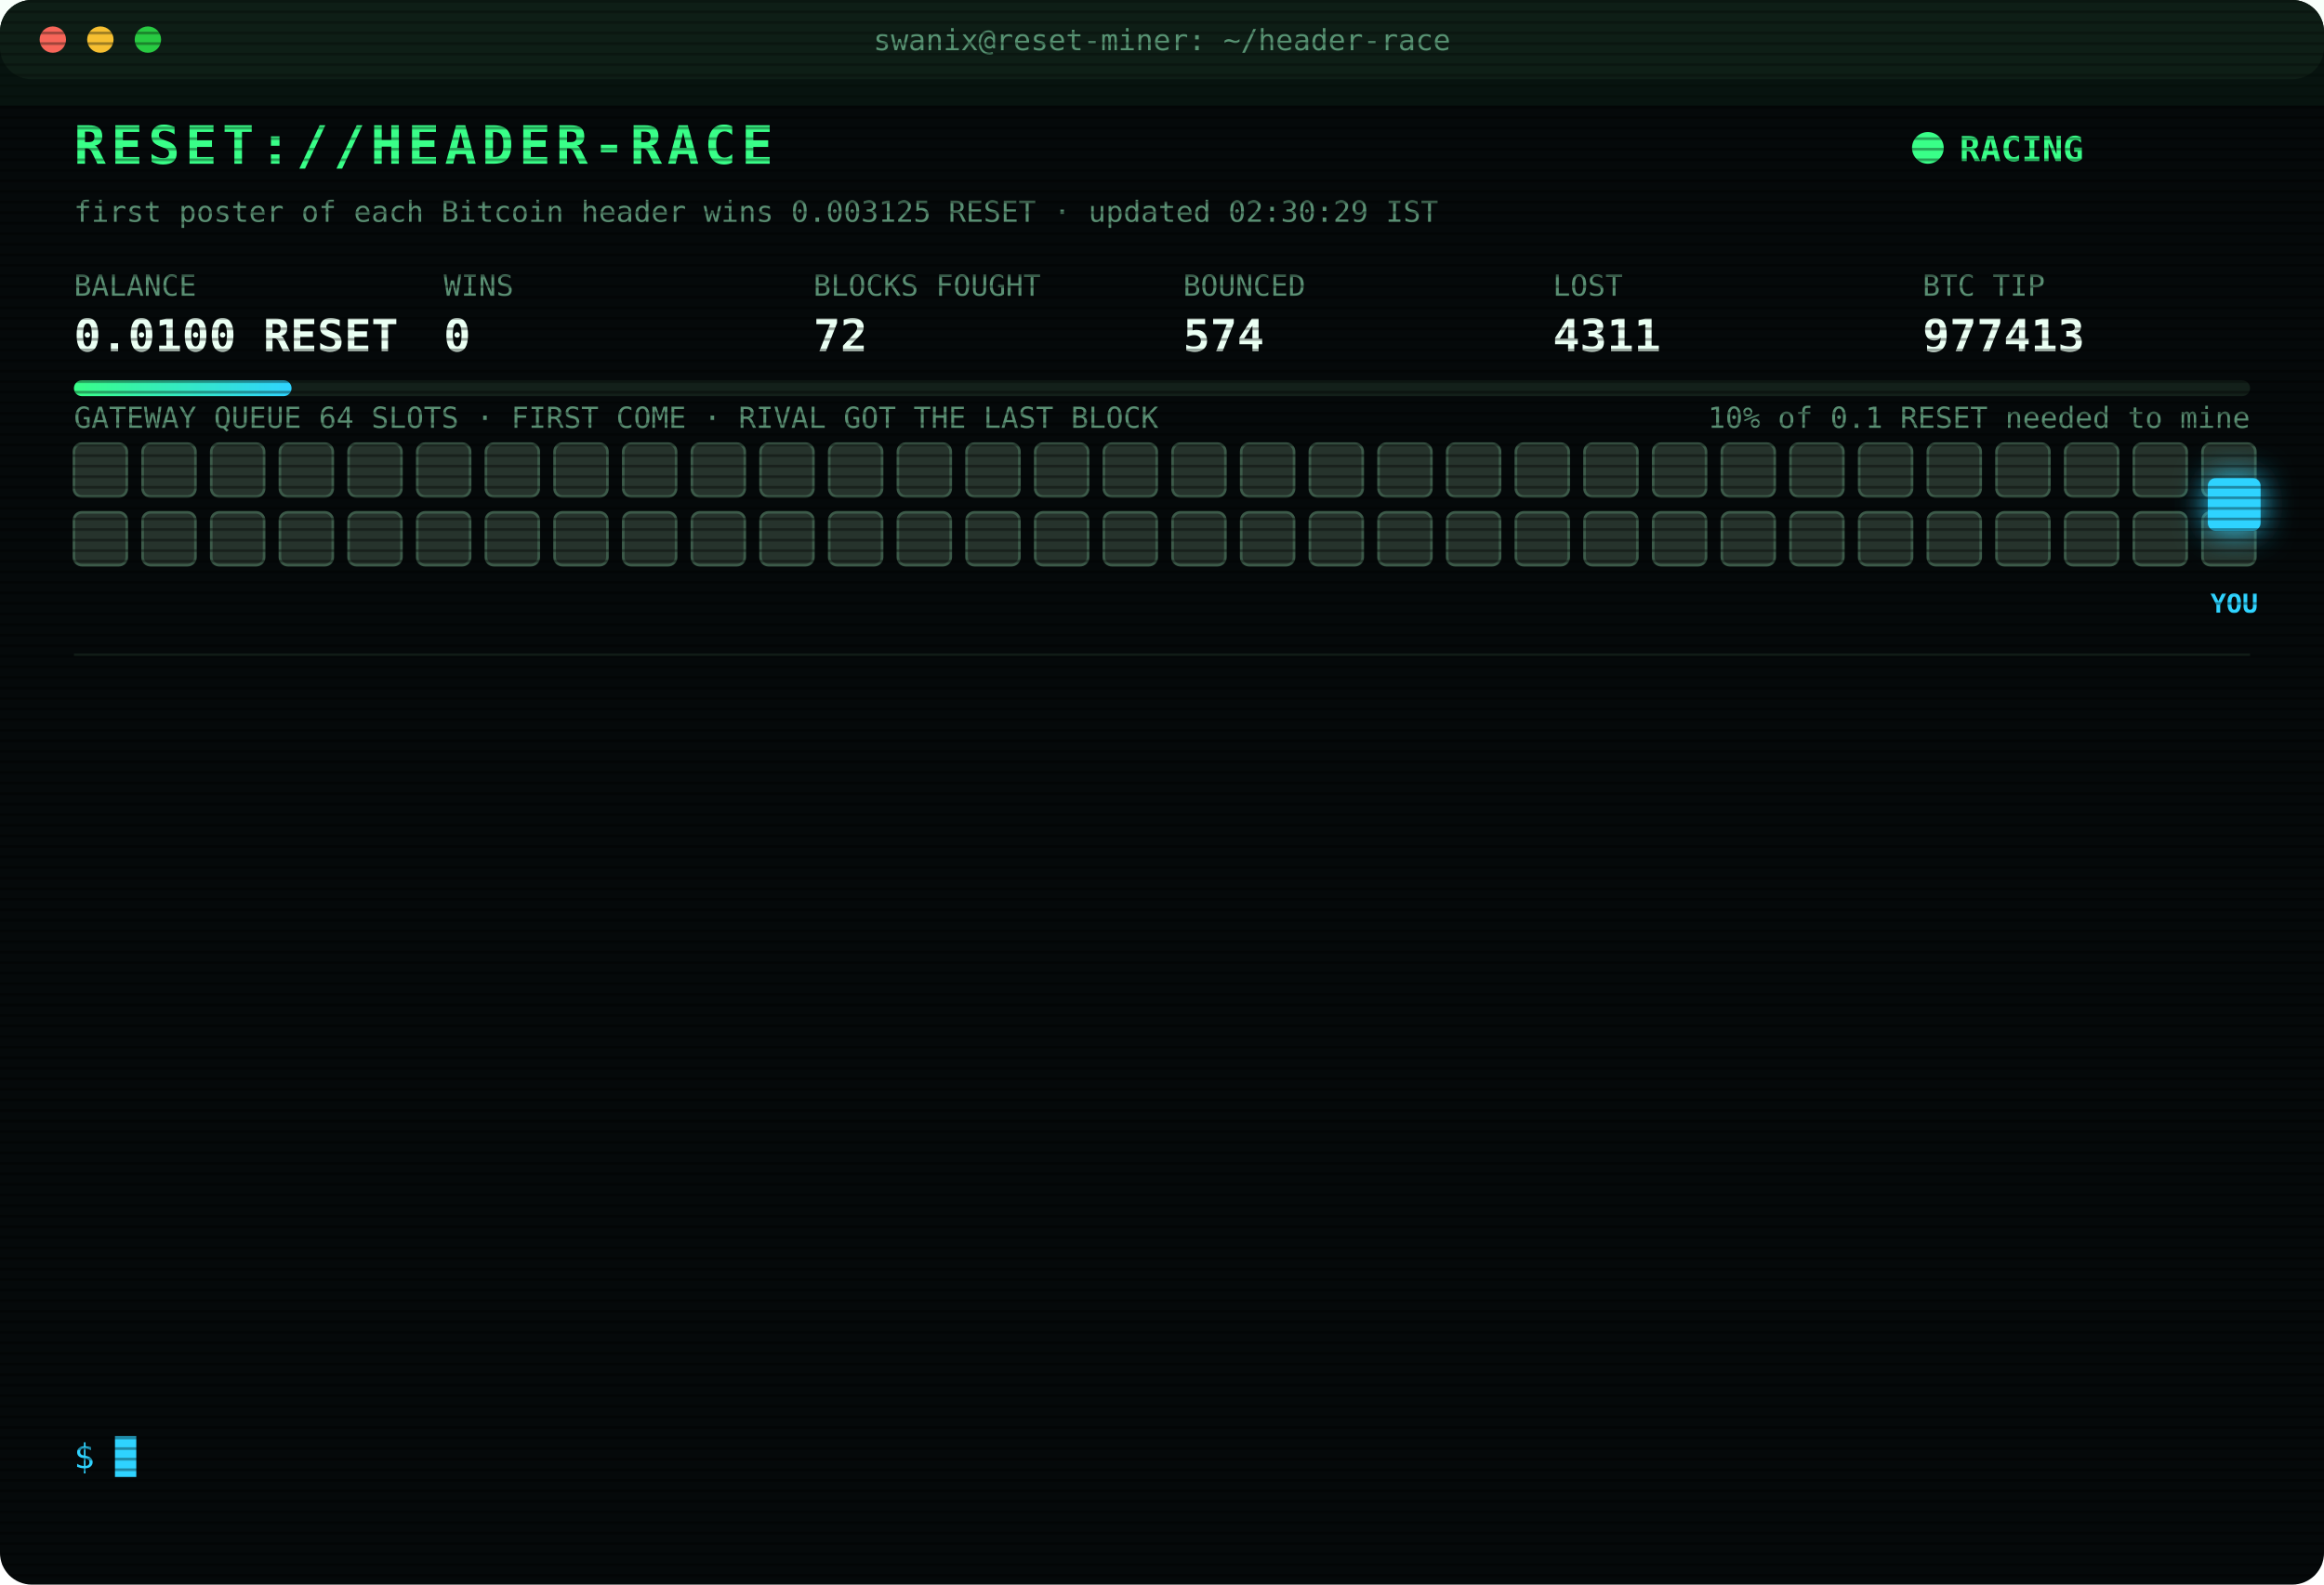
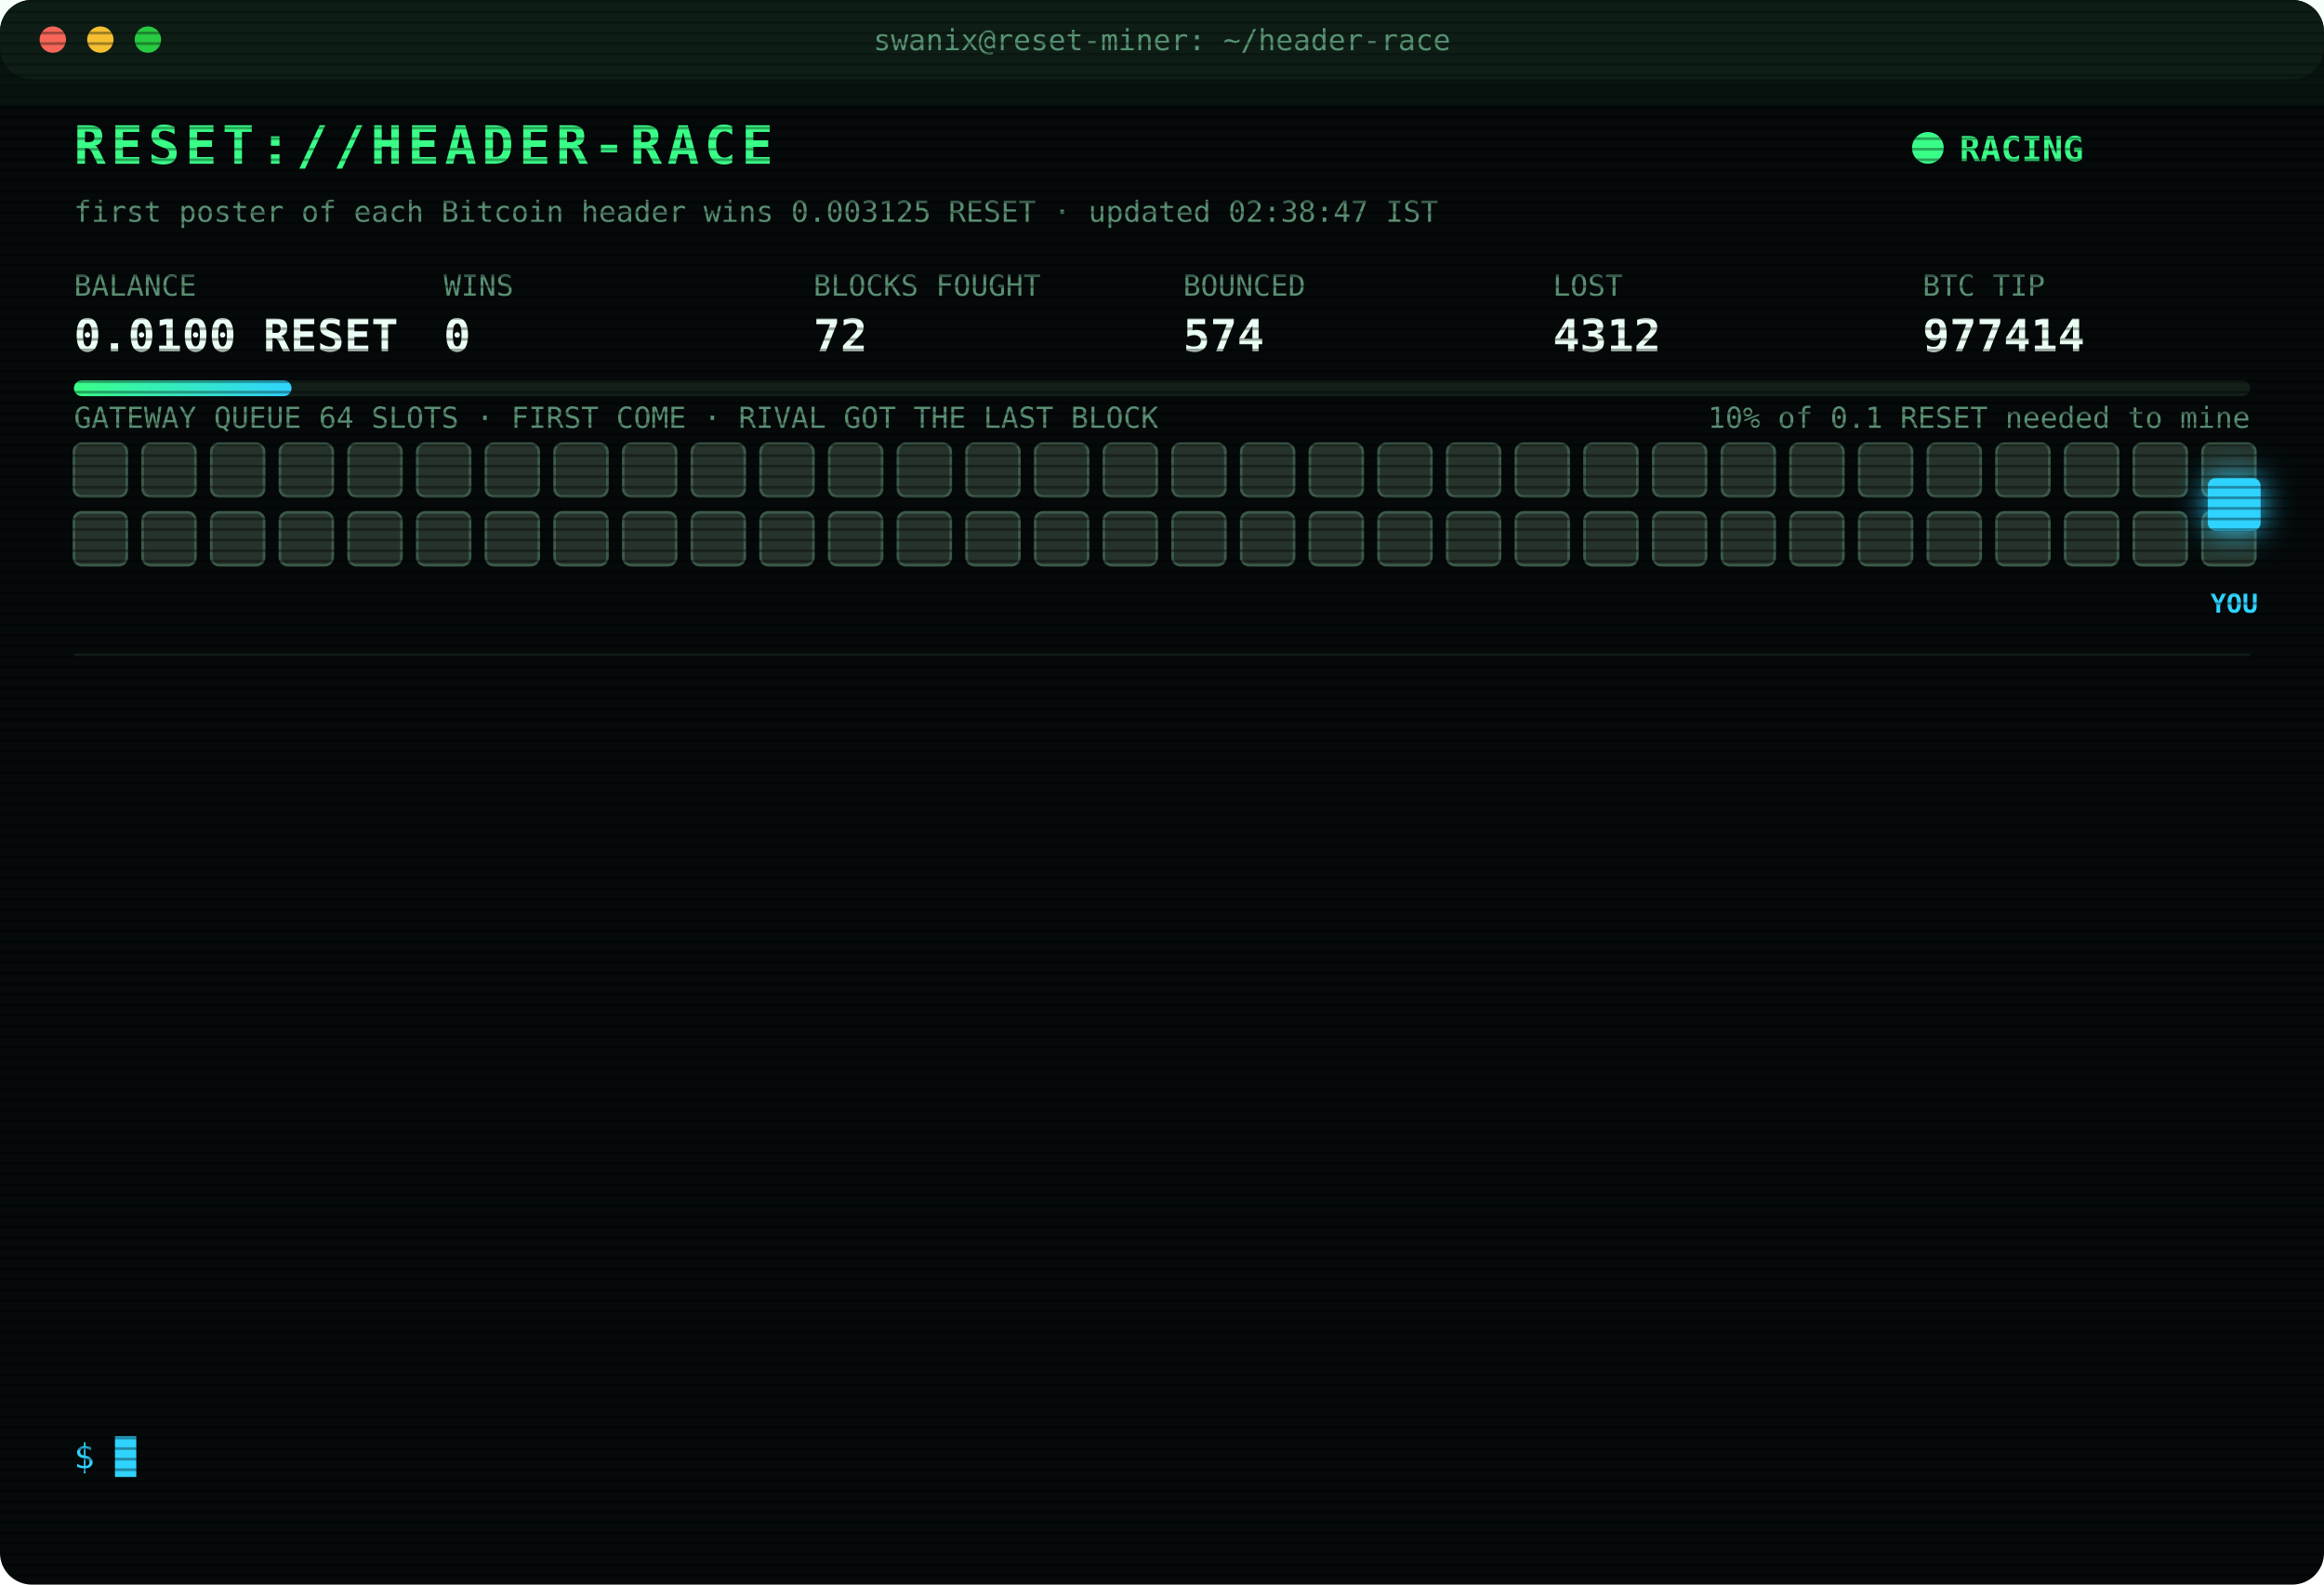
<svg xmlns="http://www.w3.org/2000/svg" width="880" height="600" viewBox="0 0 880 600" font-family="ui-monospace,SFMono-Regular,Menlo,Consolas,monospace">
  <style>
text{font-size:13px;fill:#7CFFB2}
.title{font-size:20px;font-weight:700;fill:#39FF88;letter-spacing:2px;animation:glitch 3s infinite steps(1)}
.sub{fill:#2fd3ff}.k{fill:#5a8f73;font-size:11px}.v{font-size:17px;font-weight:700;fill:#eafff3}
.ts{fill:#3f6b56}.boot{fill:#2fd3ff}.dim{fill:#5a8f73}.bad{fill:#ff4d6d}.warn{fill:#ffd23f}.mag{fill:#ff5cf0}.win{fill:#39FF88;font-weight:700}
.tag{font-size:10px;fill:#2fd3ff;font-weight:700}
.rival{fill:#26332c;stroke:#3c5a49;animation:jam 1.2s infinite alternate}
.idle{fill:#141c18;stroke:#22302a;animation:breathe 4s infinite}
.me{fill:#2fd3ff;filter:drop-shadow(0 0 6px #2fd3ff)}
.hover{animation:nudge 1.1s infinite ease-in-out}.bounce{animation:kick 1.4s infinite}
.ln{opacity:0;animation:in .4s forwards}
.cur{animation:blink 1s infinite steps(1)}
.scan{animation:scan 6s infinite linear}
.led{animation:blink 1.4s infinite}
@keyframes in{from{opacity:0;transform:translateX(-6px)}to{opacity:1;transform:none}}
@keyframes blink{50%{opacity:0}}
@keyframes jam{to{fill:#33463b}}
@keyframes breathe{50%{opacity:.4}}
@keyframes nudge{50%{transform:translateX(-10px)}}
@keyframes kick{0%,100%{transform:none}30%{transform:translateX(-14px)}55%{transform:translateX(10px) translateY(-6px)}}
@keyframes glitch{0%,92%{transform:none}93%{transform:translateX(2px);fill:#ff4d6d}95%{transform:translateX(-2px);fill:#2fd3ff}97%{transform:none}}
@keyframes scan{from{transform:translateY(-40px)}to{transform:translateY(600px)}}
</style>
  <defs>
    <pattern id="sl" width="4" height="4" patternUnits="userSpaceOnUse">
      <rect width="4" height="1" fill="#000" opacity=".35" />
    </pattern>
    <linearGradient id="bar">
      <stop offset="0" stop-color="#39FF88" />
      <stop offset="1" stop-color="#2fd3ff" />
    </linearGradient>
  </defs>
  <rect width="880" height="600" rx="12" fill="#05090a" />
  <rect width="880" height="30" rx="12" fill="#0d1512" />
  <circle cx="20" cy="15" r="5" fill="#ff5f57" />
  <circle cx="38" cy="15" r="5" fill="#febc2e" />
  <circle cx="56" cy="15" r="5" fill="#28c840" />
  <text x="440" y="19" text-anchor="middle" class="k">swanix@reset-miner: ~/header-race</text>
  <text x="28" y="62" class="title">RESET://HEADER-RACE</text>
  <circle class="led" cx="730" cy="56" r="6" fill="#39FF88" />
  <text x="742" y="61" class="win">RACING</text>
-   <text x="28" y="84" class="k">first poster of each Bitcoin header wins 0.003125 RESET · updated 02:30:29 IST</text>
+   <text x="28" y="84" class="k">first poster of each Bitcoin header wins 0.003125 RESET · updated 02:38:47 IST</text>
  <text x="28" y="112" class="k">BALANCE</text>
  <text x="28" y="133" class="v">0.0100 RESET</text>
  <text x="168" y="112" class="k">WINS</text>
  <text x="168" y="133" class="v">0</text>
  <text x="308" y="112" class="k">BLOCKS FOUGHT</text>
  <text x="308" y="133" class="v">72</text>
  <text x="448" y="112" class="k">BOUNCED</text>
  <text x="448" y="133" class="v">574</text>
  <text x="588" y="112" class="k">LOST</text>
-   <text x="588" y="133" class="v">4311</text>
+   <text x="588" y="133" class="v">4312</text>
  <text x="728" y="112" class="k">BTC TIP</text>
-   <text x="728" y="133" class="v">977413</text>
+   <text x="728" y="133" class="v">977414</text>
  <rect x="28" y="144" width="824" height="6" rx="3" fill="#13201a" />
  <rect x="28" y="144" width="82.4" height="6" rx="3" fill="url(#bar)" />
  <text x="852" y="162" text-anchor="end" class="k">10% of 0.1 RESET needed to mine</text>
  <text x="28" y="162" class="k">GATEWAY QUEUE 64 SLOTS · FIRST COME · RIVAL GOT THE LAST BLOCK</text>
  <rect class="rival" x="28" y="168" width="20" height="20" rx="3" style="animation-delay:0.00s" />
  <rect class="rival" x="54" y="168" width="20" height="20" rx="3" style="animation-delay:0.05s" />
  <rect class="rival" x="80" y="168" width="20" height="20" rx="3" style="animation-delay:0.10s" />
  <rect class="rival" x="106" y="168" width="20" height="20" rx="3" style="animation-delay:0.15s" />
  <rect class="rival" x="132" y="168" width="20" height="20" rx="3" style="animation-delay:0.20s" />
  <rect class="rival" x="158" y="168" width="20" height="20" rx="3" style="animation-delay:0.25s" />
  <rect class="rival" x="184" y="168" width="20" height="20" rx="3" style="animation-delay:0.30s" />
  <rect class="rival" x="210" y="168" width="20" height="20" rx="3" style="animation-delay:0.35s" />
  <rect class="rival" x="236" y="168" width="20" height="20" rx="3" style="animation-delay:0.40s" />
  <rect class="rival" x="262" y="168" width="20" height="20" rx="3" style="animation-delay:0.45s" />
  <rect class="rival" x="288" y="168" width="20" height="20" rx="3" style="animation-delay:0.50s" />
  <rect class="rival" x="314" y="168" width="20" height="20" rx="3" style="animation-delay:0.55s" />
  <rect class="rival" x="340" y="168" width="20" height="20" rx="3" style="animation-delay:0.60s" />
  <rect class="rival" x="366" y="168" width="20" height="20" rx="3" style="animation-delay:0.65s" />
  <rect class="rival" x="392" y="168" width="20" height="20" rx="3" style="animation-delay:0.70s" />
  <rect class="rival" x="418" y="168" width="20" height="20" rx="3" style="animation-delay:0.75s" />
  <rect class="rival" x="444" y="168" width="20" height="20" rx="3" style="animation-delay:0.80s" />
  <rect class="rival" x="470" y="168" width="20" height="20" rx="3" style="animation-delay:0.85s" />
  <rect class="rival" x="496" y="168" width="20" height="20" rx="3" style="animation-delay:0.90s" />
  <rect class="rival" x="522" y="168" width="20" height="20" rx="3" style="animation-delay:0.95s" />
  <rect class="rival" x="548" y="168" width="20" height="20" rx="3" style="animation-delay:1.00s" />
  <rect class="rival" x="574" y="168" width="20" height="20" rx="3" style="animation-delay:1.05s" />
  <rect class="rival" x="600" y="168" width="20" height="20" rx="3" style="animation-delay:1.10s" />
  <rect class="rival" x="626" y="168" width="20" height="20" rx="3" style="animation-delay:1.15s" />
  <rect class="rival" x="652" y="168" width="20" height="20" rx="3" style="animation-delay:1.20s" />
  <rect class="rival" x="678" y="168" width="20" height="20" rx="3" style="animation-delay:1.25s" />
  <rect class="rival" x="704" y="168" width="20" height="20" rx="3" style="animation-delay:1.30s" />
  <rect class="rival" x="730" y="168" width="20" height="20" rx="3" style="animation-delay:1.35s" />
  <rect class="rival" x="756" y="168" width="20" height="20" rx="3" style="animation-delay:1.40s" />
  <rect class="rival" x="782" y="168" width="20" height="20" rx="3" style="animation-delay:1.45s" />
  <rect class="rival" x="808" y="168" width="20" height="20" rx="3" style="animation-delay:1.50s" />
  <rect class="rival" x="834" y="168" width="20" height="20" rx="3" style="animation-delay:1.55s" />
  <rect class="rival" x="28" y="194" width="20" height="20" rx="3" style="animation-delay:1.60s" />
  <rect class="rival" x="54" y="194" width="20" height="20" rx="3" style="animation-delay:1.65s" />
  <rect class="rival" x="80" y="194" width="20" height="20" rx="3" style="animation-delay:1.70s" />
  <rect class="rival" x="106" y="194" width="20" height="20" rx="3" style="animation-delay:1.75s" />
  <rect class="rival" x="132" y="194" width="20" height="20" rx="3" style="animation-delay:1.80s" />
  <rect class="rival" x="158" y="194" width="20" height="20" rx="3" style="animation-delay:1.85s" />
  <rect class="rival" x="184" y="194" width="20" height="20" rx="3" style="animation-delay:1.90s" />
  <rect class="rival" x="210" y="194" width="20" height="20" rx="3" style="animation-delay:1.95s" />
  <rect class="rival" x="236" y="194" width="20" height="20" rx="3" style="animation-delay:2.00s" />
  <rect class="rival" x="262" y="194" width="20" height="20" rx="3" style="animation-delay:2.05s" />
  <rect class="rival" x="288" y="194" width="20" height="20" rx="3" style="animation-delay:2.10s" />
  <rect class="rival" x="314" y="194" width="20" height="20" rx="3" style="animation-delay:2.15s" />
  <rect class="rival" x="340" y="194" width="20" height="20" rx="3" style="animation-delay:2.20s" />
  <rect class="rival" x="366" y="194" width="20" height="20" rx="3" style="animation-delay:2.25s" />
  <rect class="rival" x="392" y="194" width="20" height="20" rx="3" style="animation-delay:2.30s" />
  <rect class="rival" x="418" y="194" width="20" height="20" rx="3" style="animation-delay:2.35s" />
  <rect class="rival" x="444" y="194" width="20" height="20" rx="3" style="animation-delay:2.40s" />
  <rect class="rival" x="470" y="194" width="20" height="20" rx="3" style="animation-delay:2.45s" />
  <rect class="rival" x="496" y="194" width="20" height="20" rx="3" style="animation-delay:2.50s" />
  <rect class="rival" x="522" y="194" width="20" height="20" rx="3" style="animation-delay:2.55s" />
  <rect class="rival" x="548" y="194" width="20" height="20" rx="3" style="animation-delay:2.60s" />
  <rect class="rival" x="574" y="194" width="20" height="20" rx="3" style="animation-delay:2.65s" />
  <rect class="rival" x="600" y="194" width="20" height="20" rx="3" style="animation-delay:2.70s" />
  <rect class="rival" x="626" y="194" width="20" height="20" rx="3" style="animation-delay:2.75s" />
  <rect class="rival" x="652" y="194" width="20" height="20" rx="3" style="animation-delay:2.80s" />
  <rect class="rival" x="678" y="194" width="20" height="20" rx="3" style="animation-delay:2.85s" />
  <rect class="rival" x="704" y="194" width="20" height="20" rx="3" style="animation-delay:2.90s" />
  <rect class="rival" x="730" y="194" width="20" height="20" rx="3" style="animation-delay:2.95s" />
  <rect class="rival" x="756" y="194" width="20" height="20" rx="3" style="animation-delay:3.00s" />
  <rect class="rival" x="782" y="194" width="20" height="20" rx="3" style="animation-delay:3.05s" />
  <rect class="rival" x="808" y="194" width="20" height="20" rx="3" style="animation-delay:3.10s" />
  <rect class="rival" x="834" y="194" width="20" height="20" rx="3" style="animation-delay:3.15s" />
  <g class="hover">
    <rect class="me" x="836" y="181" width="20" height="20" rx="3" />
    <text class="tag" x="846" y="232" text-anchor="middle">YOU</text>
  </g>
  <line x1="28" x2="852" y1="248" y2="248" stroke="#13201a" />
  <g class="ln" style="animation-delay:0.40s">
-     <text x="28" y="270" class="ts">00:12:24</text>
-     <text x="104" y="270" class="bad">[LOST] #977403 taken by a rival miner</text>
+     <text x="28" y="270" class="ts">00:50:04</text>
+     <text x="104" y="270" class="bad">[LOST] #977404 taken by a rival miner</text>
  </g>
  <g class="ln" style="animation-delay:0.65s">
-     <text x="28" y="292" class="ts">00:50:04</text>
-     <text x="104" y="292" class="bad">[LOST] #977404 taken by a rival miner</text>
+     <text x="28" y="292" class="ts">00:57:38</text>
+     <text x="104" y="292" class="bad">[LOST] #977405 taken by a rival miner</text>
  </g>
  <g class="ln" style="animation-delay:0.90s">
-     <text x="28" y="314" class="ts">00:57:38</text>
-     <text x="104" y="314" class="bad">[LOST] #977405 taken by a rival miner</text>
+     <text x="28" y="314" class="ts">01:23:04</text>
+     <text x="104" y="314" class="bad">[LOST] #977406 taken by a rival miner</text>
  </g>
  <g class="ln" style="animation-delay:1.15s">
-     <text x="28" y="336" class="ts">01:23:04</text>
-     <text x="104" y="336" class="bad">[LOST] #977406 taken by a rival miner</text>
+     <text x="28" y="336" class="ts">01:26:31</text>
+     <text x="104" y="336" class="bad">[LOST] #977407 taken by a rival miner</text>
  </g>
  <g class="ln" style="animation-delay:1.40s">
-     <text x="28" y="358" class="ts">01:26:31</text>
-     <text x="104" y="358" class="bad">[LOST] #977407 taken by a rival miner</text>
+     <text x="28" y="358" class="ts">01:39:47</text>
+     <text x="104" y="358" class="bad">[LOST] #977408 taken by a rival miner</text>
  </g>
  <g class="ln" style="animation-delay:1.65s">
-     <text x="28" y="380" class="ts">01:39:47</text>
-     <text x="104" y="380" class="bad">[LOST] #977408 taken by a rival miner</text>
+     <text x="28" y="380" class="ts">01:44:42</text>
+     <text x="104" y="380" class="bad">[LOST] #977409 taken by a rival miner</text>
  </g>
  <g class="ln" style="animation-delay:1.90s">
-     <text x="28" y="402" class="ts">01:44:42</text>
-     <text x="104" y="402" class="bad">[LOST] #977409 taken by a rival miner</text>
+     <text x="28" y="402" class="ts">01:46:03</text>
+     <text x="104" y="402" class="bad">[LOST] #977410 taken by a rival miner</text>
  </g>
  <g class="ln" style="animation-delay:2.15s">
-     <text x="28" y="424" class="ts">01:46:03</text>
-     <text x="104" y="424" class="bad">[LOST] #977410 taken by a rival miner</text>
+     <text x="28" y="424" class="ts">01:48:36</text>
+     <text x="104" y="424" class="bad">[LOST] #977411 taken by a rival miner</text>
  </g>
  <g class="ln" style="animation-delay:2.40s">
-     <text x="28" y="446" class="ts">01:48:36</text>
-     <text x="104" y="446" class="bad">[LOST] #977411 taken by a rival miner</text>
+     <text x="28" y="446" class="ts">01:55:44</text>
+     <text x="104" y="446" class="dim">[STINT END] calls 771 · wins 0</text>
  </g>
  <g class="ln" style="animation-delay:2.65s">
-     <text x="28" y="468" class="ts">01:55:44</text>
-     <text x="104" y="468" class="dim">[STINT END] calls 771 · wins 0</text>
+     <text x="28" y="468" class="ts">02:00:29</text>
+     <text x="104" y="468" class="boot">[BOOT] racer v3 online · 3 feeds · stint 340m</text>
  </g>
  <g class="ln" style="animation-delay:2.90s">
-     <text x="28" y="490" class="ts">02:00:29</text>
-     <text x="104" y="490" class="boot">[BOOT] racer v3 online · 3 feeds · stint 340m</text>
+     <text x="28" y="490" class="ts">02:28:54</text>
+     <text x="104" y="490" class="bad">[LOST] #977412 taken by a rival miner</text>
  </g>
  <g class="ln" style="animation-delay:3.15s">
-     <text x="28" y="512" class="ts">02:28:54</text>
-     <text x="104" y="512" class="bad">[LOST] #977412 taken by a rival miner</text>
+     <text x="28" y="512" class="ts">02:29:08</text>
+     <text x="104" y="512" class="bad">[LOST] #977413 taken by a rival miner</text>
  </g>
  <g class="ln" style="animation-delay:3.40s">
-     <text x="28" y="534" class="ts">02:29:08</text>
-     <text x="104" y="534" class="bad">[LOST] #977413 taken by a rival miner</text>
+     <text x="28" y="534" class="ts">02:38:47</text>
+     <text x="104" y="534" class="bad">[LOST] #977414 taken by a rival miner</text>
  </g>
  <text x="28" y="556" class="sub">$ <tspan class="cur">█</tspan>
  </text>
  <rect width="880" height="600" rx="12" fill="url(#sl)" pointer-events="none" />
  <rect class="scan" width="880" height="40" fill="#39FF88" opacity=".04" />
</svg>
